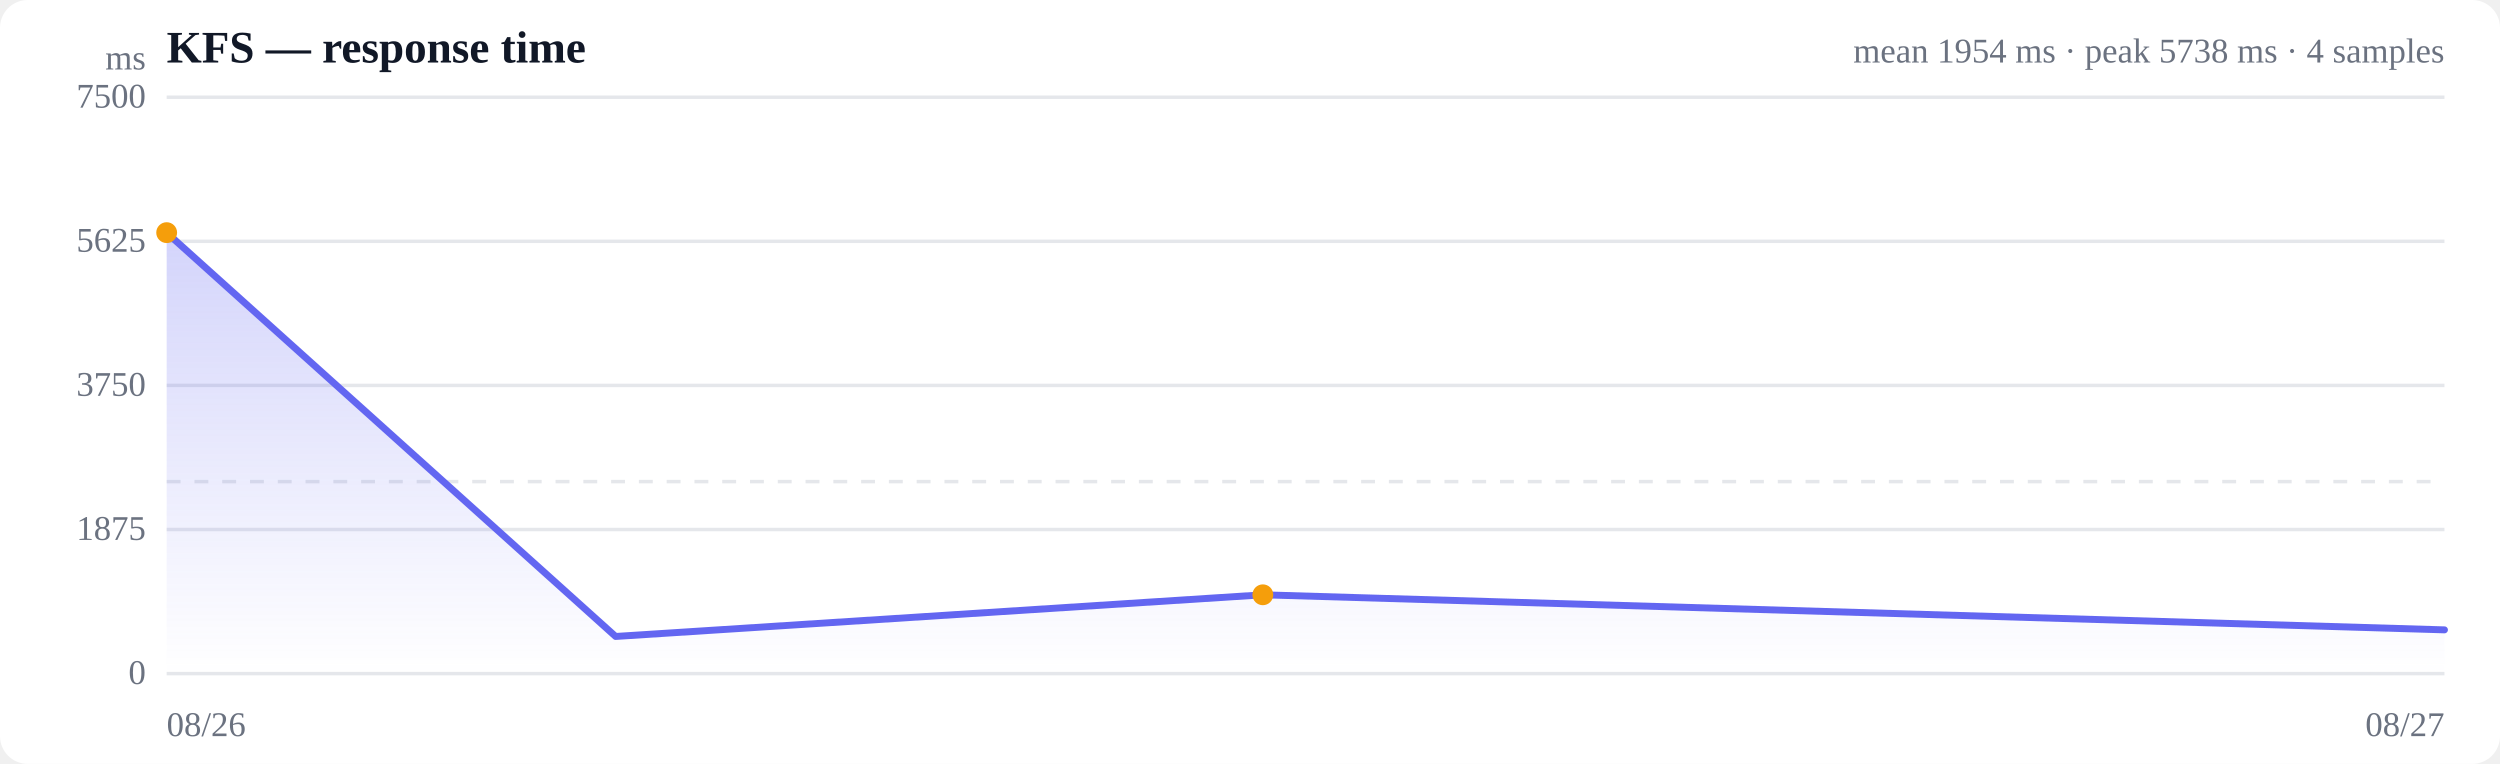
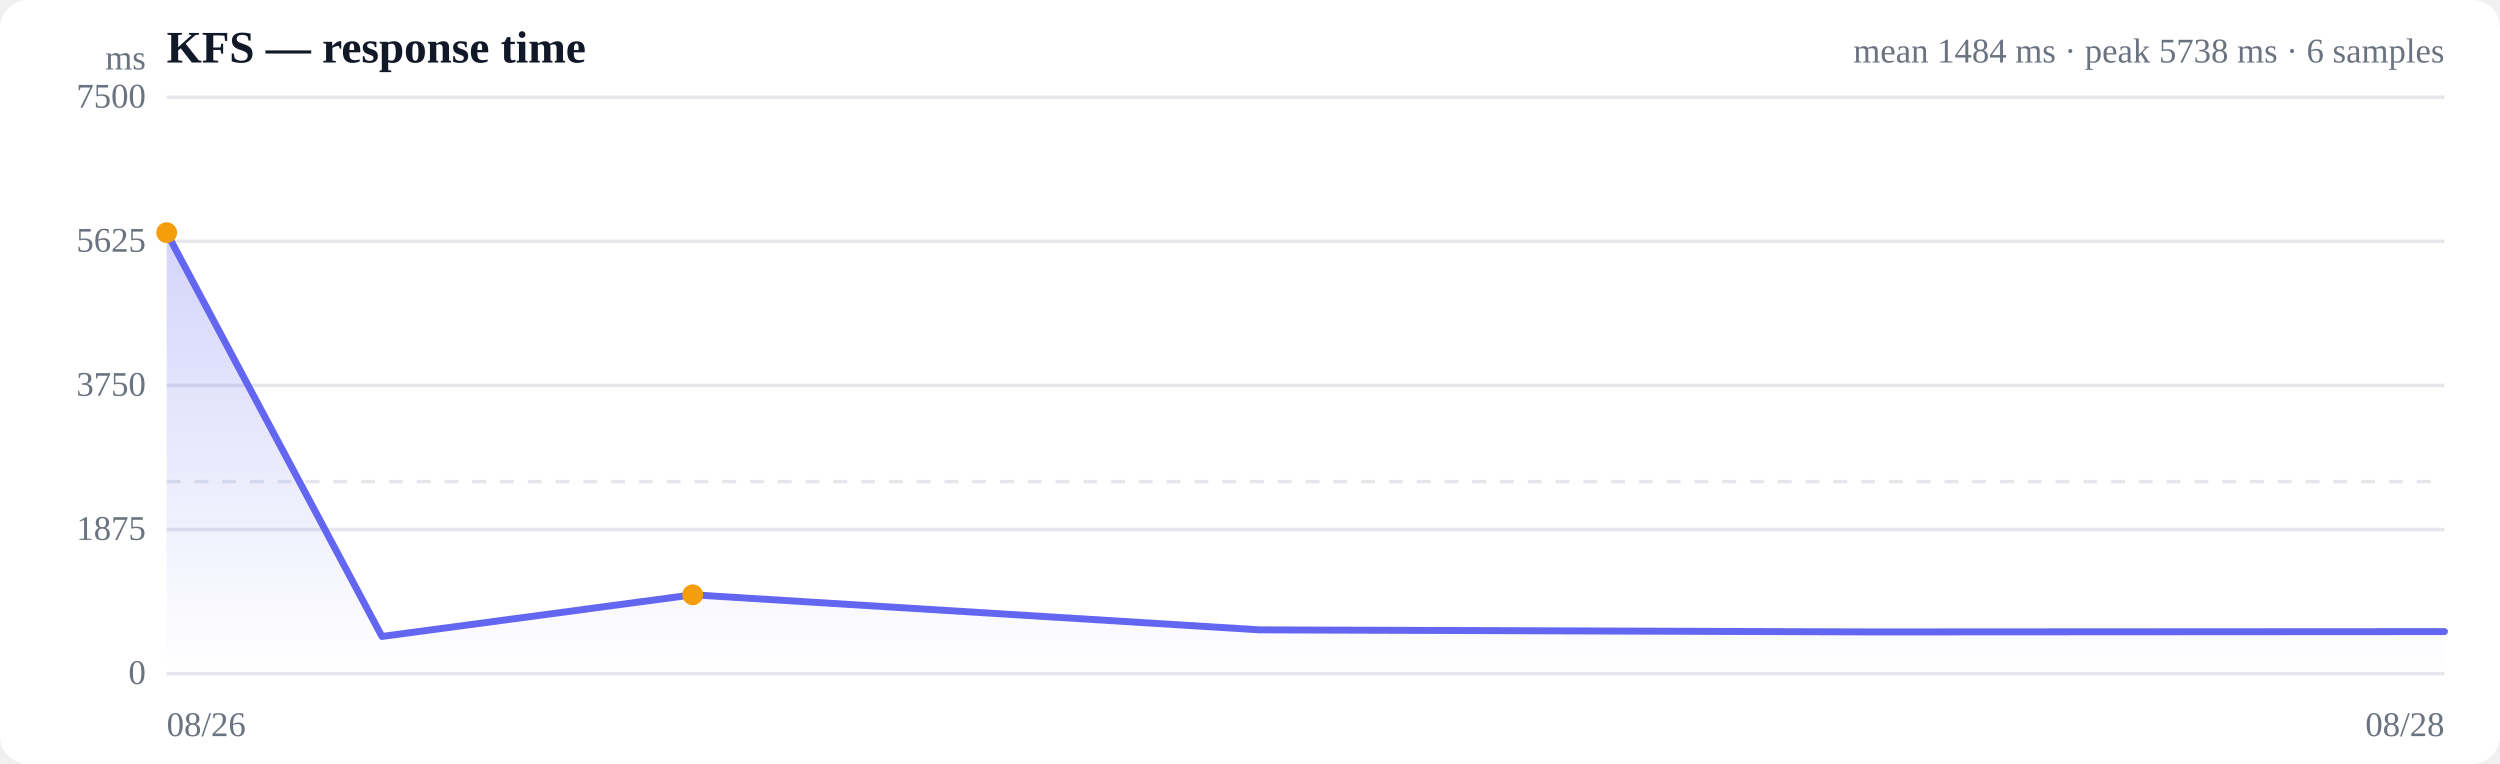
<svg xmlns="http://www.w3.org/2000/svg" viewBox="0 0 720 220" width="720" height="220" role="img" aria-label="Response time over time">
  <style>
  :root { color-scheme: light dark; }
  .bg { fill: #ffffff; }
  .grid { stroke: #e5e7eb; stroke-width: 1; }
  .axis { fill: #6b7280; font-size: 10px; }
  .title { fill: #111827; font-size: 13px; font-weight: 600; }
  .sub { fill: #6b7280; font-size: 10px; }
  .line { stroke: #6366f1; stroke-width: 2; fill: none; stroke-linejoin: round; stroke-linecap: round; }
  .area { fill: url(#fade); }
  .dot-degraded { fill: #f59e0b; }
  .dot-down { fill: #ef4444; }
  .empty { fill: #9ca3af; font-size: 12px; }
  @media (prefers-color-scheme: dark) {
    .bg { fill: #0b0f19; }
    .grid { stroke: #1f2937; }
    .axis, .sub { fill: #9ca3af; }
    .title { fill: #f3f4f6; }
    .line { stroke: #818cf8; }
  }
</style>
  <defs>
    <linearGradient id="fade" x1="0" y1="0" x2="0" y2="1">
      <stop offset="0%" stop-color="#6366f1" stop-opacity="0.28" />
      <stop offset="100%" stop-color="#6366f1" stop-opacity="0" />
    </linearGradient>
  </defs>
  <rect class="bg" width="720" height="220" rx="8" />
  <text class="title" x="48" y="18">KFS — response time</text>
-   <text class="sub" x="704" y="18" text-anchor="end">mean 1954 ms · peak 5738 ms · 4 samples</text>
+   <text class="sub" x="704" y="18" text-anchor="end">mean 1484 ms · peak 5738 ms · 6 samples</text>
  <line class="grid" x1="48" y1="194.0" x2="704" y2="194.0" />
  <text class="axis" x="42" y="197" text-anchor="end">0</text>
  <line class="grid" x1="48" y1="152.5" x2="704" y2="152.5" />
  <text class="axis" x="42" y="155.5" text-anchor="end">1875</text>
  <line class="grid" x1="48" y1="111.0" x2="704" y2="111.0" />
  <text class="axis" x="42" y="114" text-anchor="end">3750</text>
  <line class="grid" x1="48" y1="69.5" x2="704" y2="69.5" />
  <text class="axis" x="42" y="72.5" text-anchor="end">5625</text>
  <line class="grid" x1="48" y1="28.0" x2="704" y2="28.0" />
  <text class="axis" x="42" y="31" text-anchor="end">7500</text>
  <line class="grid" stroke-dasharray="4 4" x1="48" y1="138.7" x2="704" y2="138.7" />
-   <path class="area" d="M48.0,67.0 L48.0,67.0 L177.3,183.3 L363.7,171.3 L704.0,181.4 L704.0,194.0 L48.0,194.0 Z" />
-   <path class="line" d="M48.0,67.0 L177.3,183.3 L363.7,171.3 L704.0,181.4" />
+   <path class="area" d="M48.0,67.0 L48.0,67.0 L110.0,183.3 L199.5,171.3 L362.8,181.4 L539.6,182.0 L704.0,181.9 L704.0,194.0 L48.0,194.0 Z" />
+   <path class="line" d="M48.0,67.0 L110.0,183.3 L199.5,171.3 L362.8,181.4 L539.6,182.0 L704.0,181.9" />
  <circle class="dot-degraded" cx="48.0" cy="67.0" r="3" />
-   <circle class="dot-degraded" cx="363.7" cy="171.3" r="3" />
+   <circle class="dot-degraded" cx="199.5" cy="171.3" r="3" />
  <text class="axis" x="48" y="212">08/26</text>
-   <text class="axis" x="704" y="212" text-anchor="end">08/27</text>
+   <text class="axis" x="704" y="212" text-anchor="end">08/28</text>
  <text class="axis" x="42" y="20" text-anchor="end">ms</text>
</svg>
